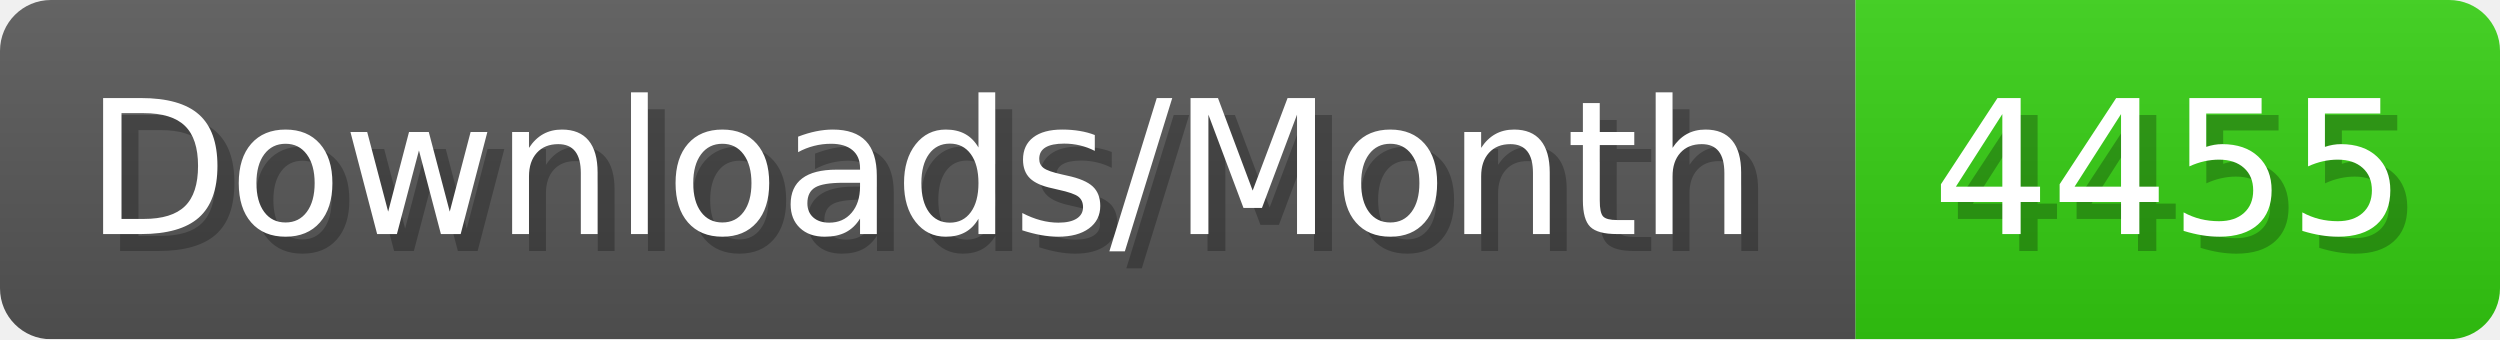
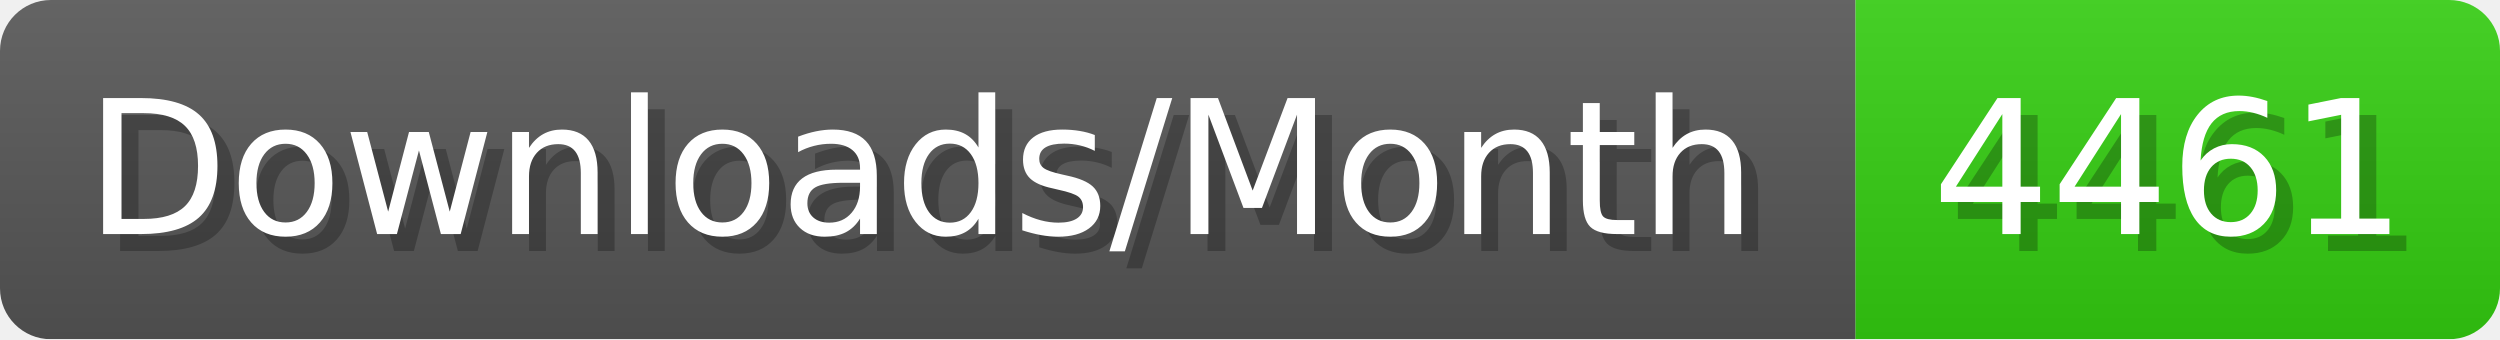
- <svg xmlns="http://www.w3.org/2000/svg" width="147.4" height="20" viewBox="0 0 1474 200" role="img" aria-label="Downloads/Month: 4455">
+ <svg xmlns="http://www.w3.org/2000/svg" width="147.4" height="20" viewBox="0 0 1474 200" role="img" aria-label="Downloads/Month: 4461">
  <linearGradient id="YlXUI" x2="0" y2="100%">
    <stop offset="0" stop-opacity=".1" stop-color="#EEE" />
    <stop offset="1" stop-opacity=".1" />
  </linearGradient>
  <mask id="JHhop">
    <rect width="1474" height="200" rx="30" fill="#FFF" />
  </mask>
  <g mask="url(#JHhop)">
    <rect width="1094" height="200" fill="#555" />
    <rect width="380" height="200" fill="#3C1" x="1094" />
    <rect width="1474" height="200" fill="url(#YlXUI)" />
  </g>
  <g aria-hidden="true" fill="#fff" text-anchor="start" font-family="Verdana,DejaVu Sans,sans-serif" font-size="110">
    <text x="60" y="148" textLength="994" fill="#000" opacity="0.25">Downloads/Month</text>
    <text x="50" y="138" textLength="994">Downloads/Month</text>
-     <text x="1149" y="148" textLength="280" fill="#000" opacity="0.25">4455</text>
-     <text x="1139" y="138" textLength="280">4455</text>
+     <text x="1149" y="148" textLength="280" fill="#000" opacity="0.25">4461</text>
+     <text x="1139" y="138" textLength="280">4461</text>
  </g>
</svg>
